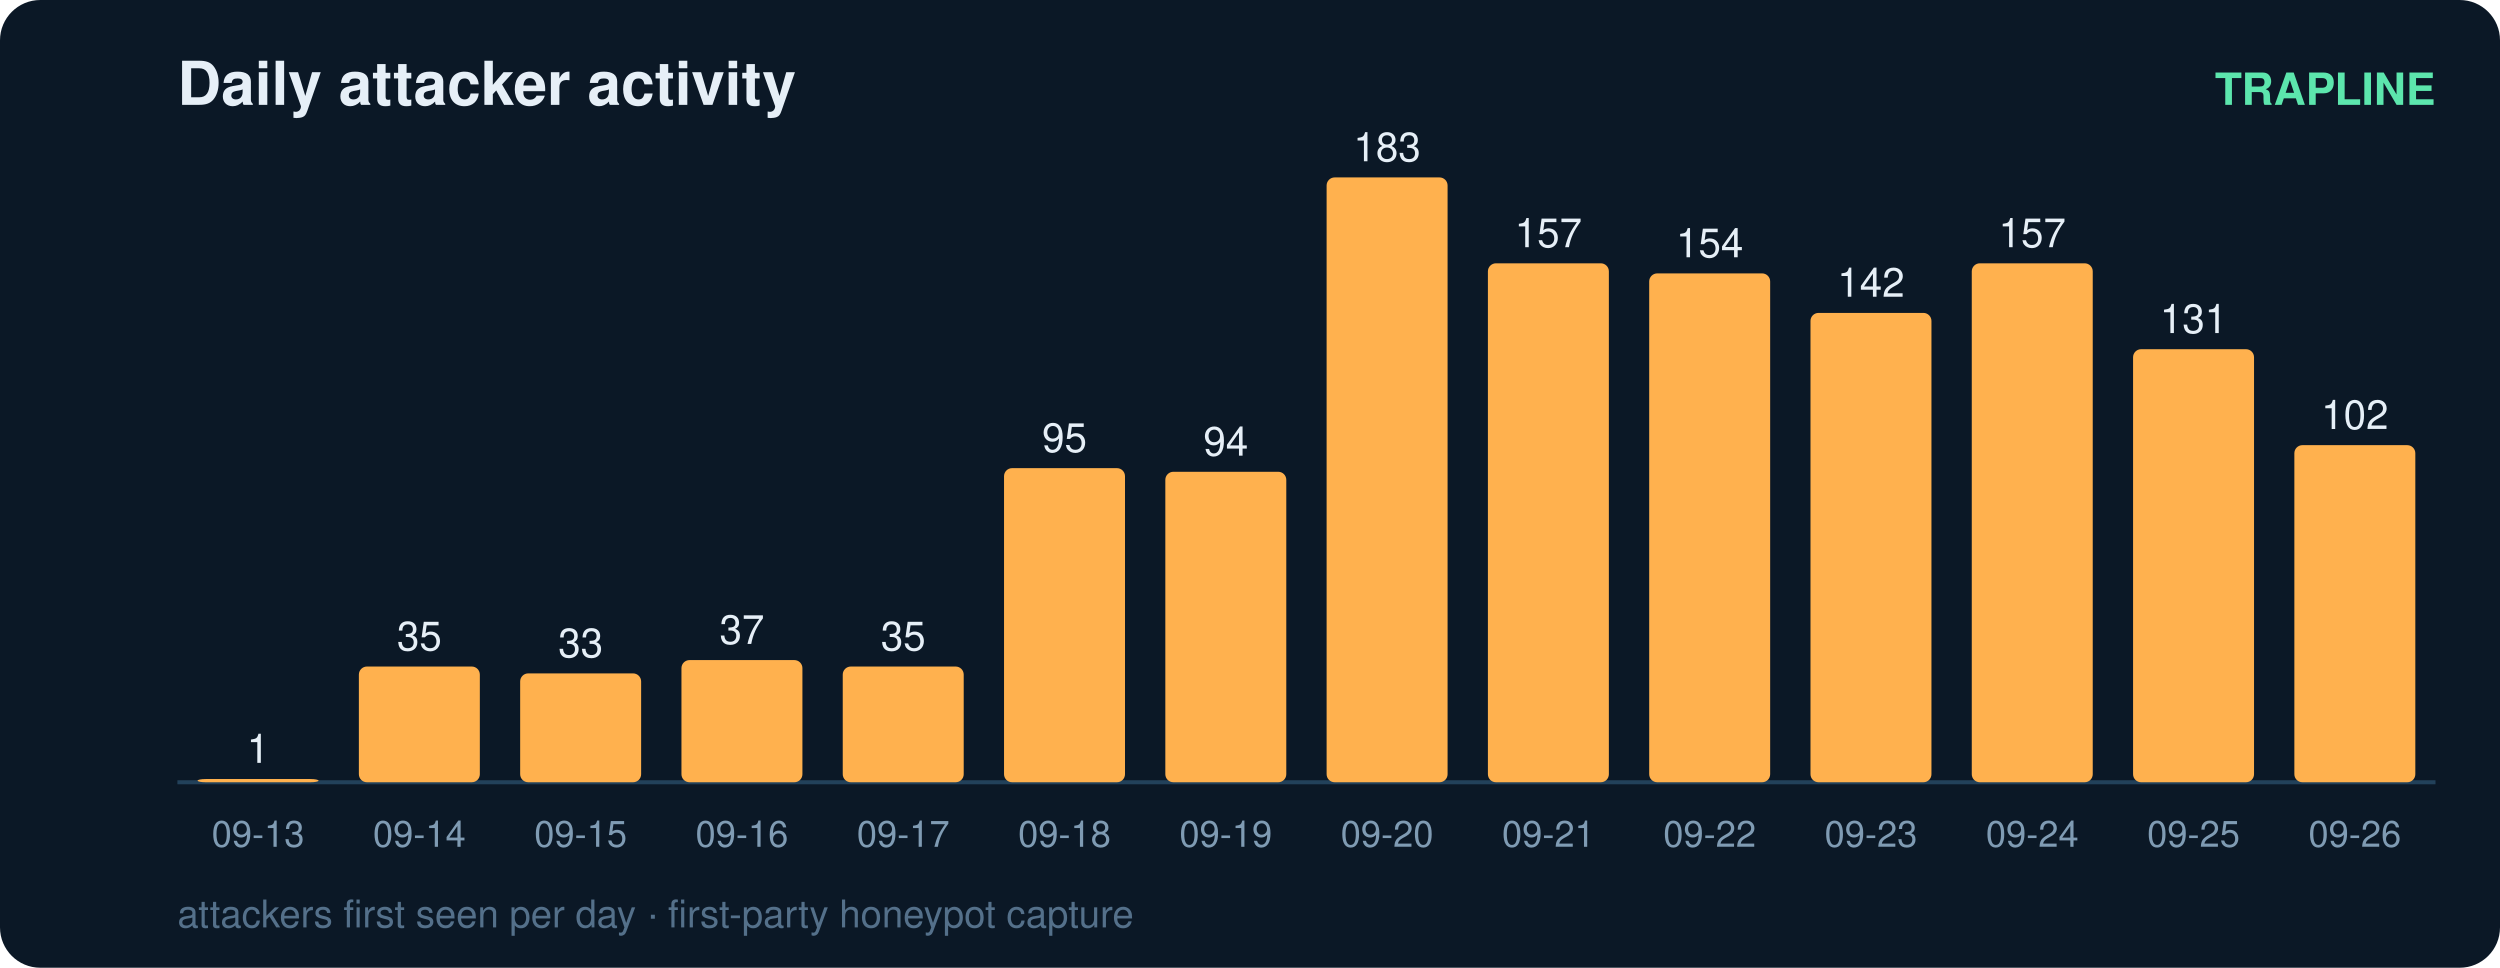
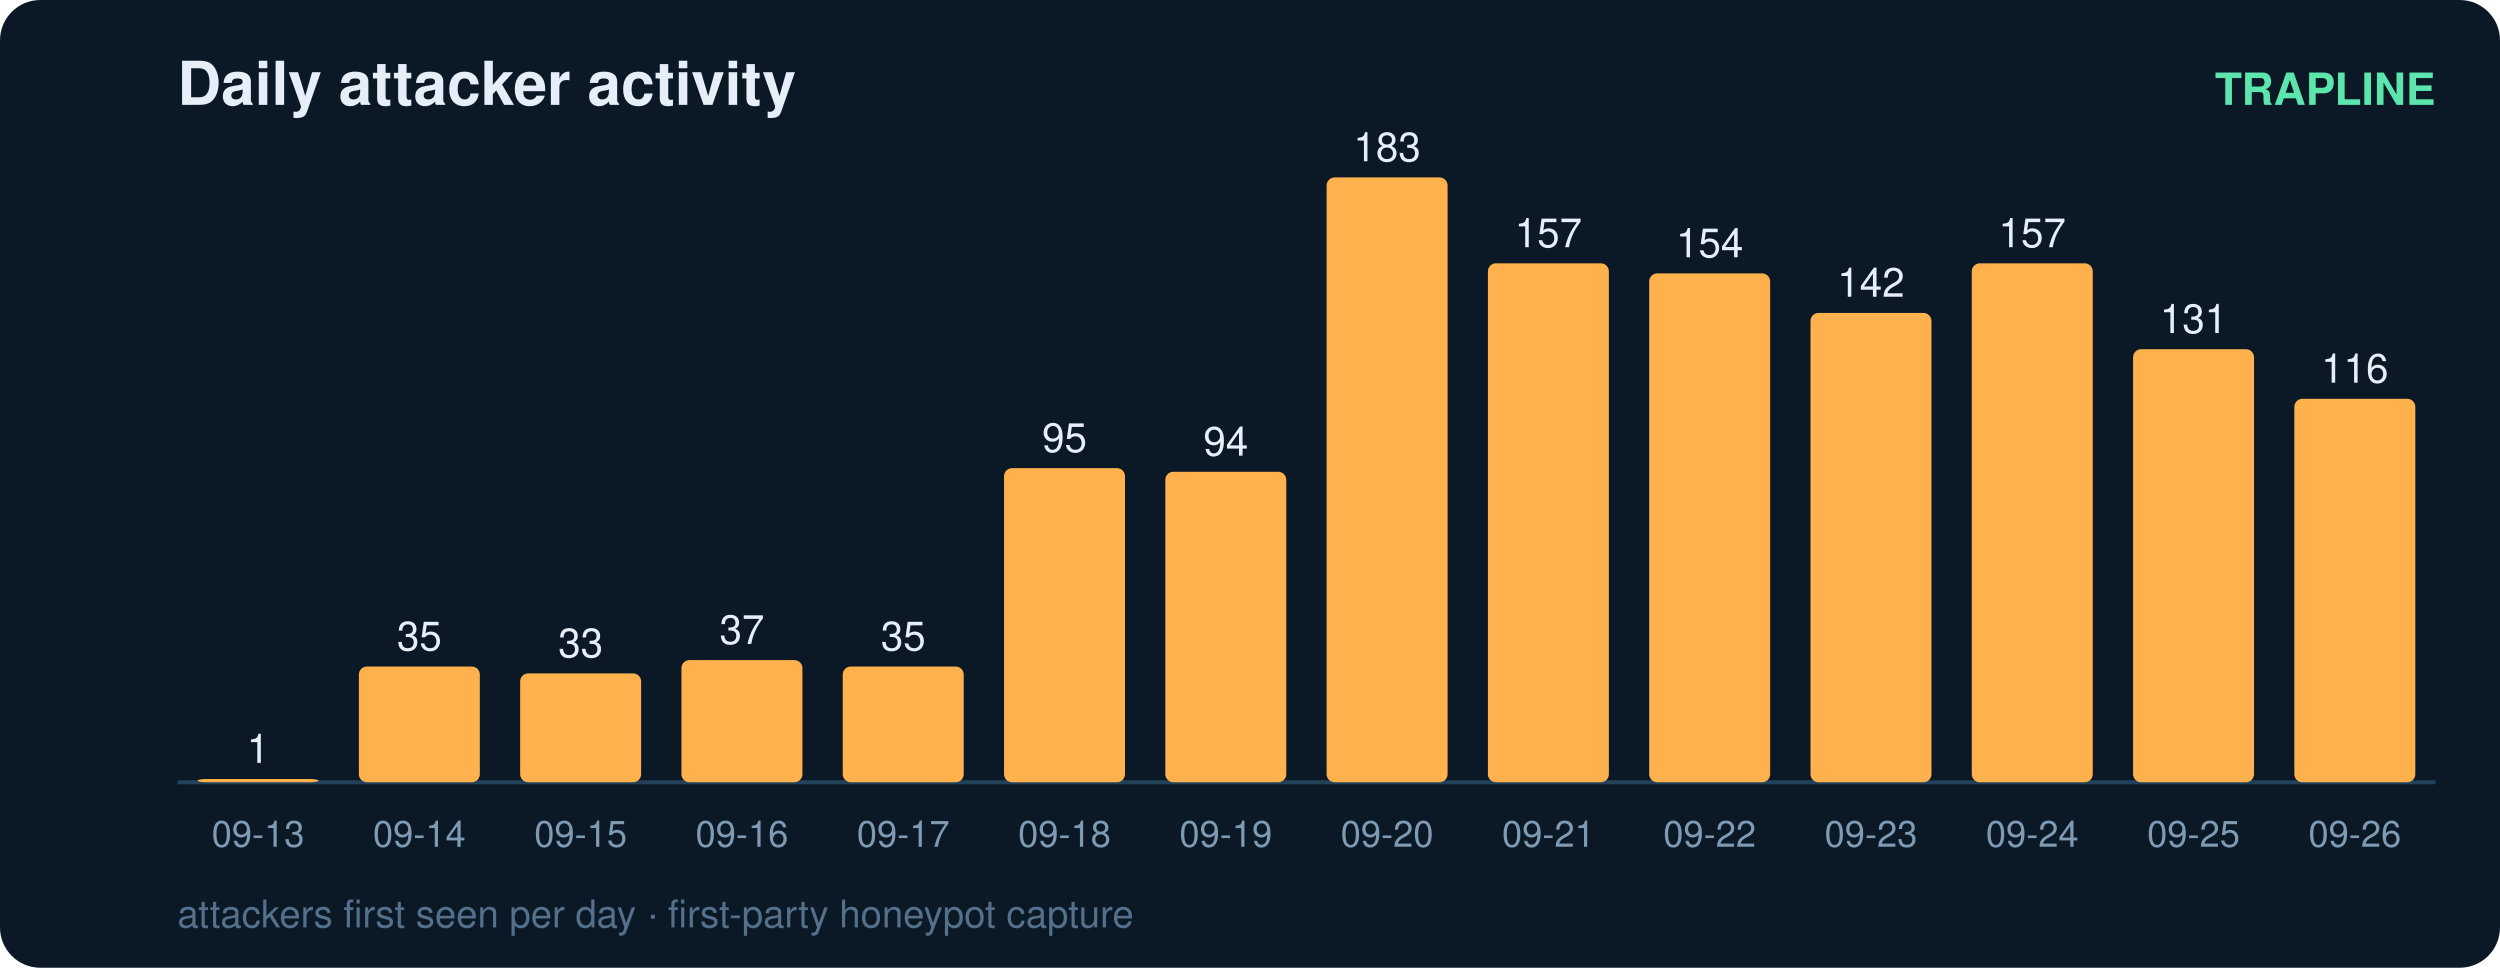
<svg xmlns="http://www.w3.org/2000/svg" width="620" height="240" viewBox="0 0 620 240" font-family="ui-sans-serif,Segoe UI,Helvetica,Arial">
  <rect width="620" height="240" rx="10" fill="#0b1826" />
  <text x="44" y="26" fill="#e6eff7" font-size="15" font-weight="700">Daily attacker activity</text>
  <text x="604" y="26" fill="#5ce6ad" font-size="11" text-anchor="end" font-weight="600">TRAPLINE</text>
  <line x1="44" y1="194" x2="604" y2="194" stroke="#22415a" stroke-width="1" />
  <rect x="49" y="193.2" width="30" height="0.8" rx="2" fill="#ffb14e" />
  <text x="64.0" y="189.2" fill="#e6eff7" font-size="10" text-anchor="middle" font-variant-numeric="tabular-nums">1</text>
  <text x="64.0" y="210.0" fill="#7f9bb3" font-size="9" text-anchor="middle">09-13</text>
  <rect x="89" y="165.3" width="30" height="28.7" rx="2" fill="#ffb14e" />
  <text x="104.0" y="161.3" fill="#e6eff7" font-size="10" text-anchor="middle" font-variant-numeric="tabular-nums">35</text>
  <text x="104.0" y="210.0" fill="#7f9bb3" font-size="9" text-anchor="middle">09-14</text>
  <rect x="129" y="167.0" width="30" height="27.0" rx="2" fill="#ffb14e" />
  <text x="144.0" y="163.0" fill="#e6eff7" font-size="10" text-anchor="middle" font-variant-numeric="tabular-nums">33</text>
  <text x="144.0" y="210.0" fill="#7f9bb3" font-size="9" text-anchor="middle">09-15</text>
  <rect x="169" y="163.7" width="30" height="30.3" rx="2" fill="#ffb14e" />
  <text x="184.0" y="159.7" fill="#e6eff7" font-size="10" text-anchor="middle" font-variant-numeric="tabular-nums">37</text>
  <text x="184.0" y="210.0" fill="#7f9bb3" font-size="9" text-anchor="middle">09-16</text>
  <rect x="209" y="165.3" width="30" height="28.7" rx="2" fill="#ffb14e" />
  <text x="224.0" y="161.3" fill="#e6eff7" font-size="10" text-anchor="middle" font-variant-numeric="tabular-nums">35</text>
  <text x="224.0" y="210.0" fill="#7f9bb3" font-size="9" text-anchor="middle">09-17</text>
  <rect x="249" y="116.1" width="30" height="77.9" rx="2" fill="#ffb14e" />
  <text x="264.0" y="112.1" fill="#e6eff7" font-size="10" text-anchor="middle" font-variant-numeric="tabular-nums">95</text>
  <text x="264.0" y="210.0" fill="#7f9bb3" font-size="9" text-anchor="middle">09-18</text>
  <rect x="289" y="117.0" width="30" height="77.0" rx="2" fill="#ffb14e" />
  <text x="304.0" y="113.0" fill="#e6eff7" font-size="10" text-anchor="middle" font-variant-numeric="tabular-nums">94</text>
  <text x="304.0" y="210.0" fill="#7f9bb3" font-size="9" text-anchor="middle">09-19</text>
  <rect x="329" y="44.0" width="30" height="150.0" rx="2" fill="#ffb14e" />
  <text x="344.0" y="40.0" fill="#e6eff7" font-size="10" text-anchor="middle" font-variant-numeric="tabular-nums">183</text>
  <text x="344.0" y="210.0" fill="#7f9bb3" font-size="9" text-anchor="middle">09-20</text>
  <rect x="369" y="65.3" width="30" height="128.7" rx="2" fill="#ffb14e" />
  <text x="384.0" y="61.3" fill="#e6eff7" font-size="10" text-anchor="middle" font-variant-numeric="tabular-nums">157</text>
  <text x="384.0" y="210.0" fill="#7f9bb3" font-size="9" text-anchor="middle">09-21</text>
  <rect x="409" y="67.8" width="30" height="126.2" rx="2" fill="#ffb14e" />
  <text x="424.0" y="63.8" fill="#e6eff7" font-size="10" text-anchor="middle" font-variant-numeric="tabular-nums">154</text>
  <text x="424.0" y="210.0" fill="#7f9bb3" font-size="9" text-anchor="middle">09-22</text>
  <rect x="449" y="77.6" width="30" height="116.4" rx="2" fill="#ffb14e" />
  <text x="464.0" y="73.6" fill="#e6eff7" font-size="10" text-anchor="middle" font-variant-numeric="tabular-nums">142</text>
  <text x="464.0" y="210.0" fill="#7f9bb3" font-size="9" text-anchor="middle">09-23</text>
  <rect x="489" y="65.3" width="30" height="128.7" rx="2" fill="#ffb14e" />
  <text x="504.0" y="61.3" fill="#e6eff7" font-size="10" text-anchor="middle" font-variant-numeric="tabular-nums">157</text>
  <text x="504.0" y="210.0" fill="#7f9bb3" font-size="9" text-anchor="middle">09-24</text>
  <rect x="529" y="86.6" width="30" height="107.4" rx="2" fill="#ffb14e" />
  <text x="544.0" y="82.6" fill="#e6eff7" font-size="10" text-anchor="middle" font-variant-numeric="tabular-nums">131</text>
  <text x="544.0" y="210.0" fill="#7f9bb3" font-size="9" text-anchor="middle">09-25</text>
-   <rect x="569" y="110.4" width="30" height="83.6" rx="2" fill="#ffb14e" />
-   <text x="584.0" y="106.4" fill="#e6eff7" font-size="10" text-anchor="middle" font-variant-numeric="tabular-nums">102</text>
+   <rect x="569" y="98.9" width="30" height="95.1" rx="2" fill="#ffb14e" />
+   <text x="584.0" y="94.9" fill="#e6eff7" font-size="10" text-anchor="middle" font-variant-numeric="tabular-nums">116</text>
  <text x="584.0" y="210.0" fill="#7f9bb3" font-size="9" text-anchor="middle">09-26</text>
  <text x="44" y="230" fill="#54708a" font-size="9.5">attackers first seen per day · first-party honeypot capture</text>
</svg>
